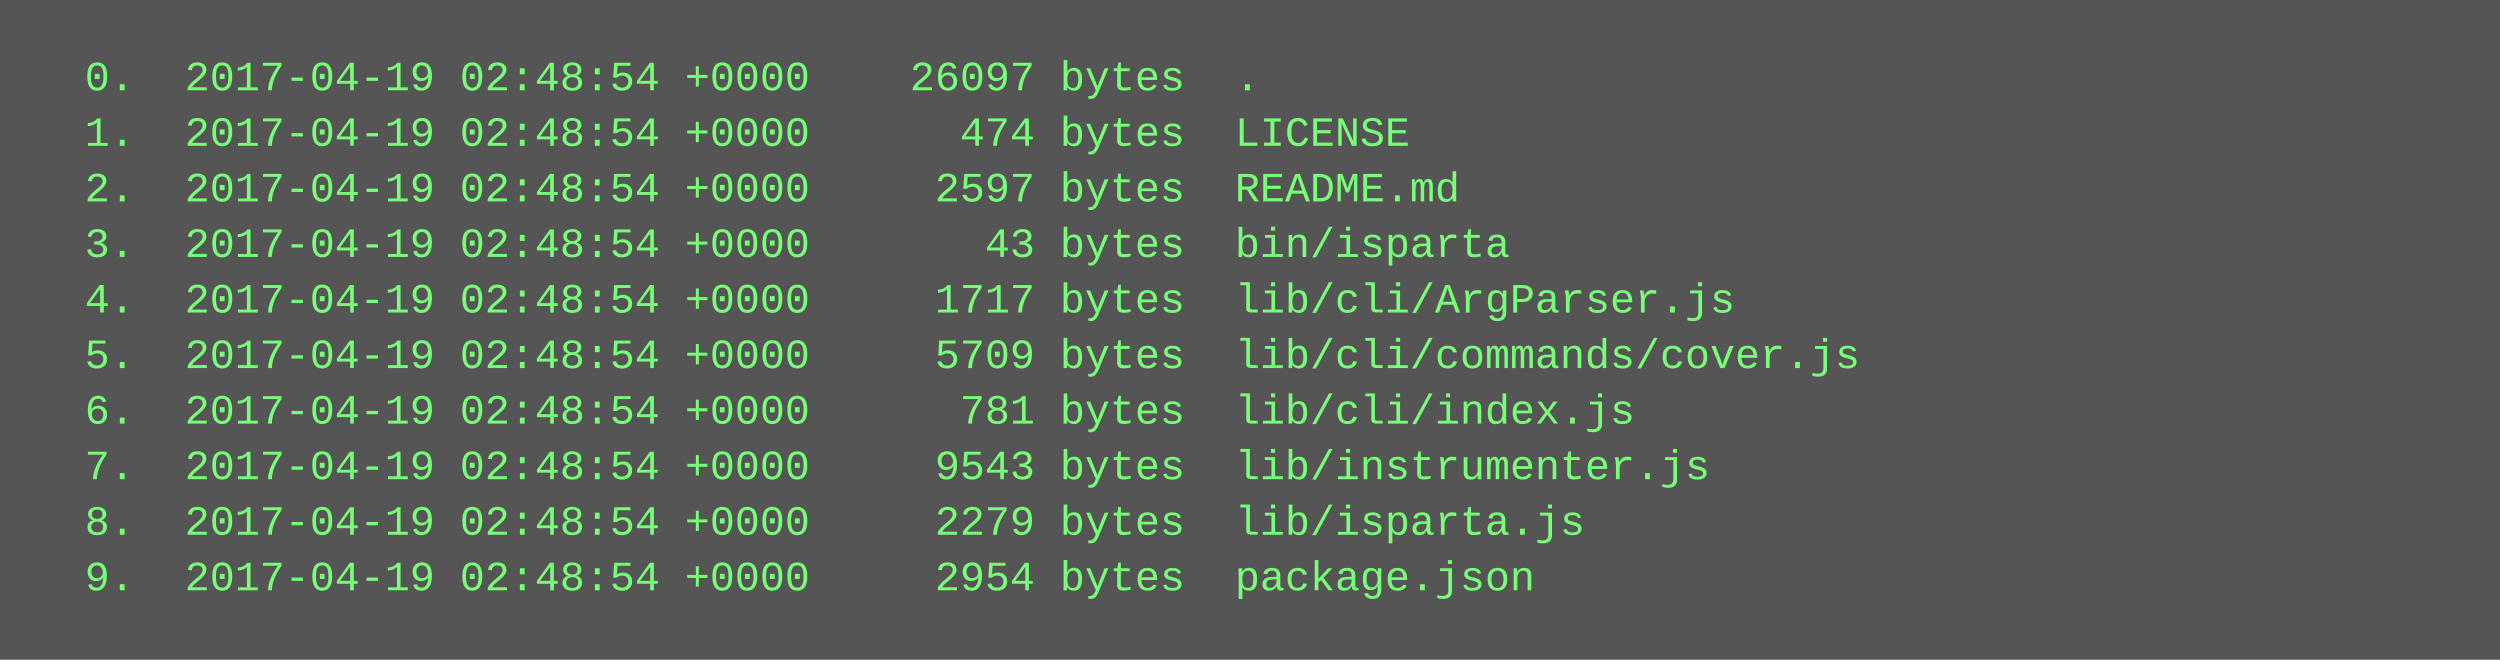
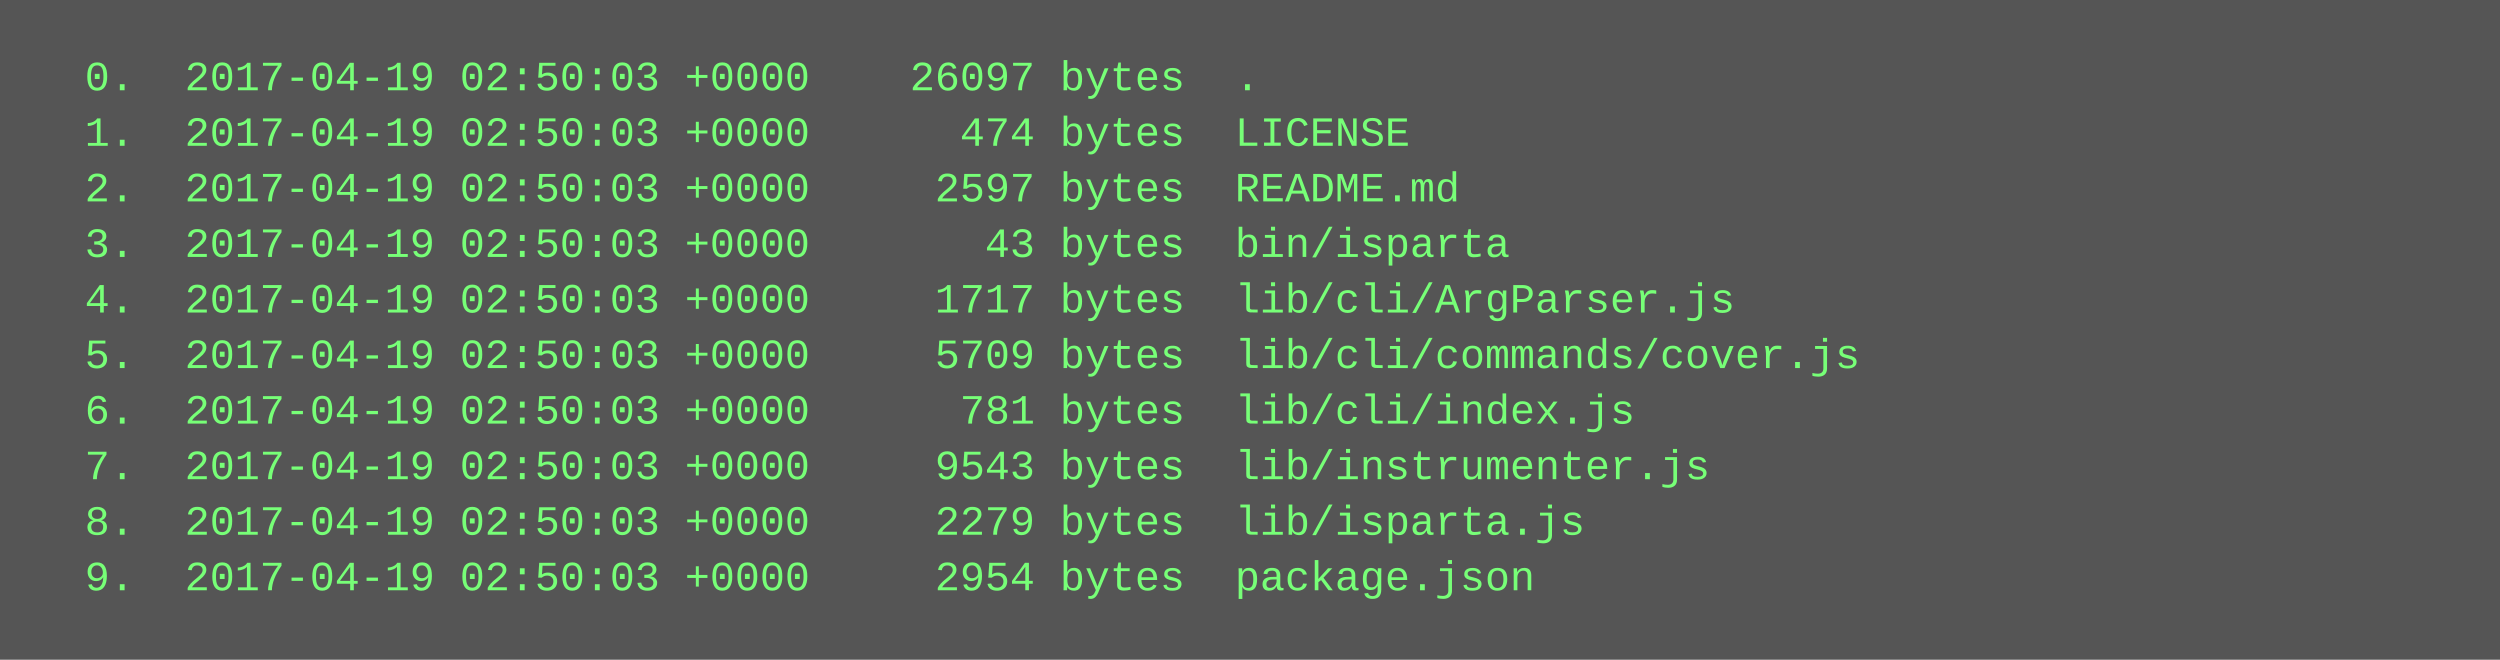
<svg xmlns="http://www.w3.org/2000/svg" height="190" width="720">
  <rect height="190" fill="#555" width="720" />
  <text fill="#7f7" font-family="Courier New" font-size="12" xml:space="preserve">
-     <tspan x="10" y="26">  0.  2017-04-19 02:48:54 +0000    26097 bytes  .</tspan>
-     <tspan x="10" y="42">  1.  2017-04-19 02:48:54 +0000      474 bytes  LICENSE</tspan>
-     <tspan x="10" y="58">  2.  2017-04-19 02:48:54 +0000     2597 bytes  README.md</tspan>
-     <tspan x="10" y="74">  3.  2017-04-19 02:48:54 +0000       43 bytes  bin/isparta</tspan>
-     <tspan x="10" y="90">  4.  2017-04-19 02:48:54 +0000     1717 bytes  lib/cli/ArgParser.js</tspan>
-     <tspan x="10" y="106">  5.  2017-04-19 02:48:54 +0000     5709 bytes  lib/cli/commands/cover.js</tspan>
-     <tspan x="10" y="122">  6.  2017-04-19 02:48:54 +0000      781 bytes  lib/cli/index.js</tspan>
-     <tspan x="10" y="138">  7.  2017-04-19 02:48:54 +0000     9543 bytes  lib/instrumenter.js</tspan>
-     <tspan x="10" y="154">  8.  2017-04-19 02:48:54 +0000     2279 bytes  lib/isparta.js</tspan>
-     <tspan x="10" y="170">  9.  2017-04-19 02:48:54 +0000     2954 bytes  package.json</tspan>
+     <tspan x="10" y="26">  0.  2017-04-19 02:50:03 +0000    26097 bytes  .</tspan>
+     <tspan x="10" y="42">  1.  2017-04-19 02:50:03 +0000      474 bytes  LICENSE</tspan>
+     <tspan x="10" y="58">  2.  2017-04-19 02:50:03 +0000     2597 bytes  README.md</tspan>
+     <tspan x="10" y="74">  3.  2017-04-19 02:50:03 +0000       43 bytes  bin/isparta</tspan>
+     <tspan x="10" y="90">  4.  2017-04-19 02:50:03 +0000     1717 bytes  lib/cli/ArgParser.js</tspan>
+     <tspan x="10" y="106">  5.  2017-04-19 02:50:03 +0000     5709 bytes  lib/cli/commands/cover.js</tspan>
+     <tspan x="10" y="122">  6.  2017-04-19 02:50:03 +0000      781 bytes  lib/cli/index.js</tspan>
+     <tspan x="10" y="138">  7.  2017-04-19 02:50:03 +0000     9543 bytes  lib/instrumenter.js</tspan>
+     <tspan x="10" y="154">  8.  2017-04-19 02:50:03 +0000     2279 bytes  lib/isparta.js</tspan>
+     <tspan x="10" y="170">  9.  2017-04-19 02:50:03 +0000     2954 bytes  package.json</tspan>
  </text>
</svg>
